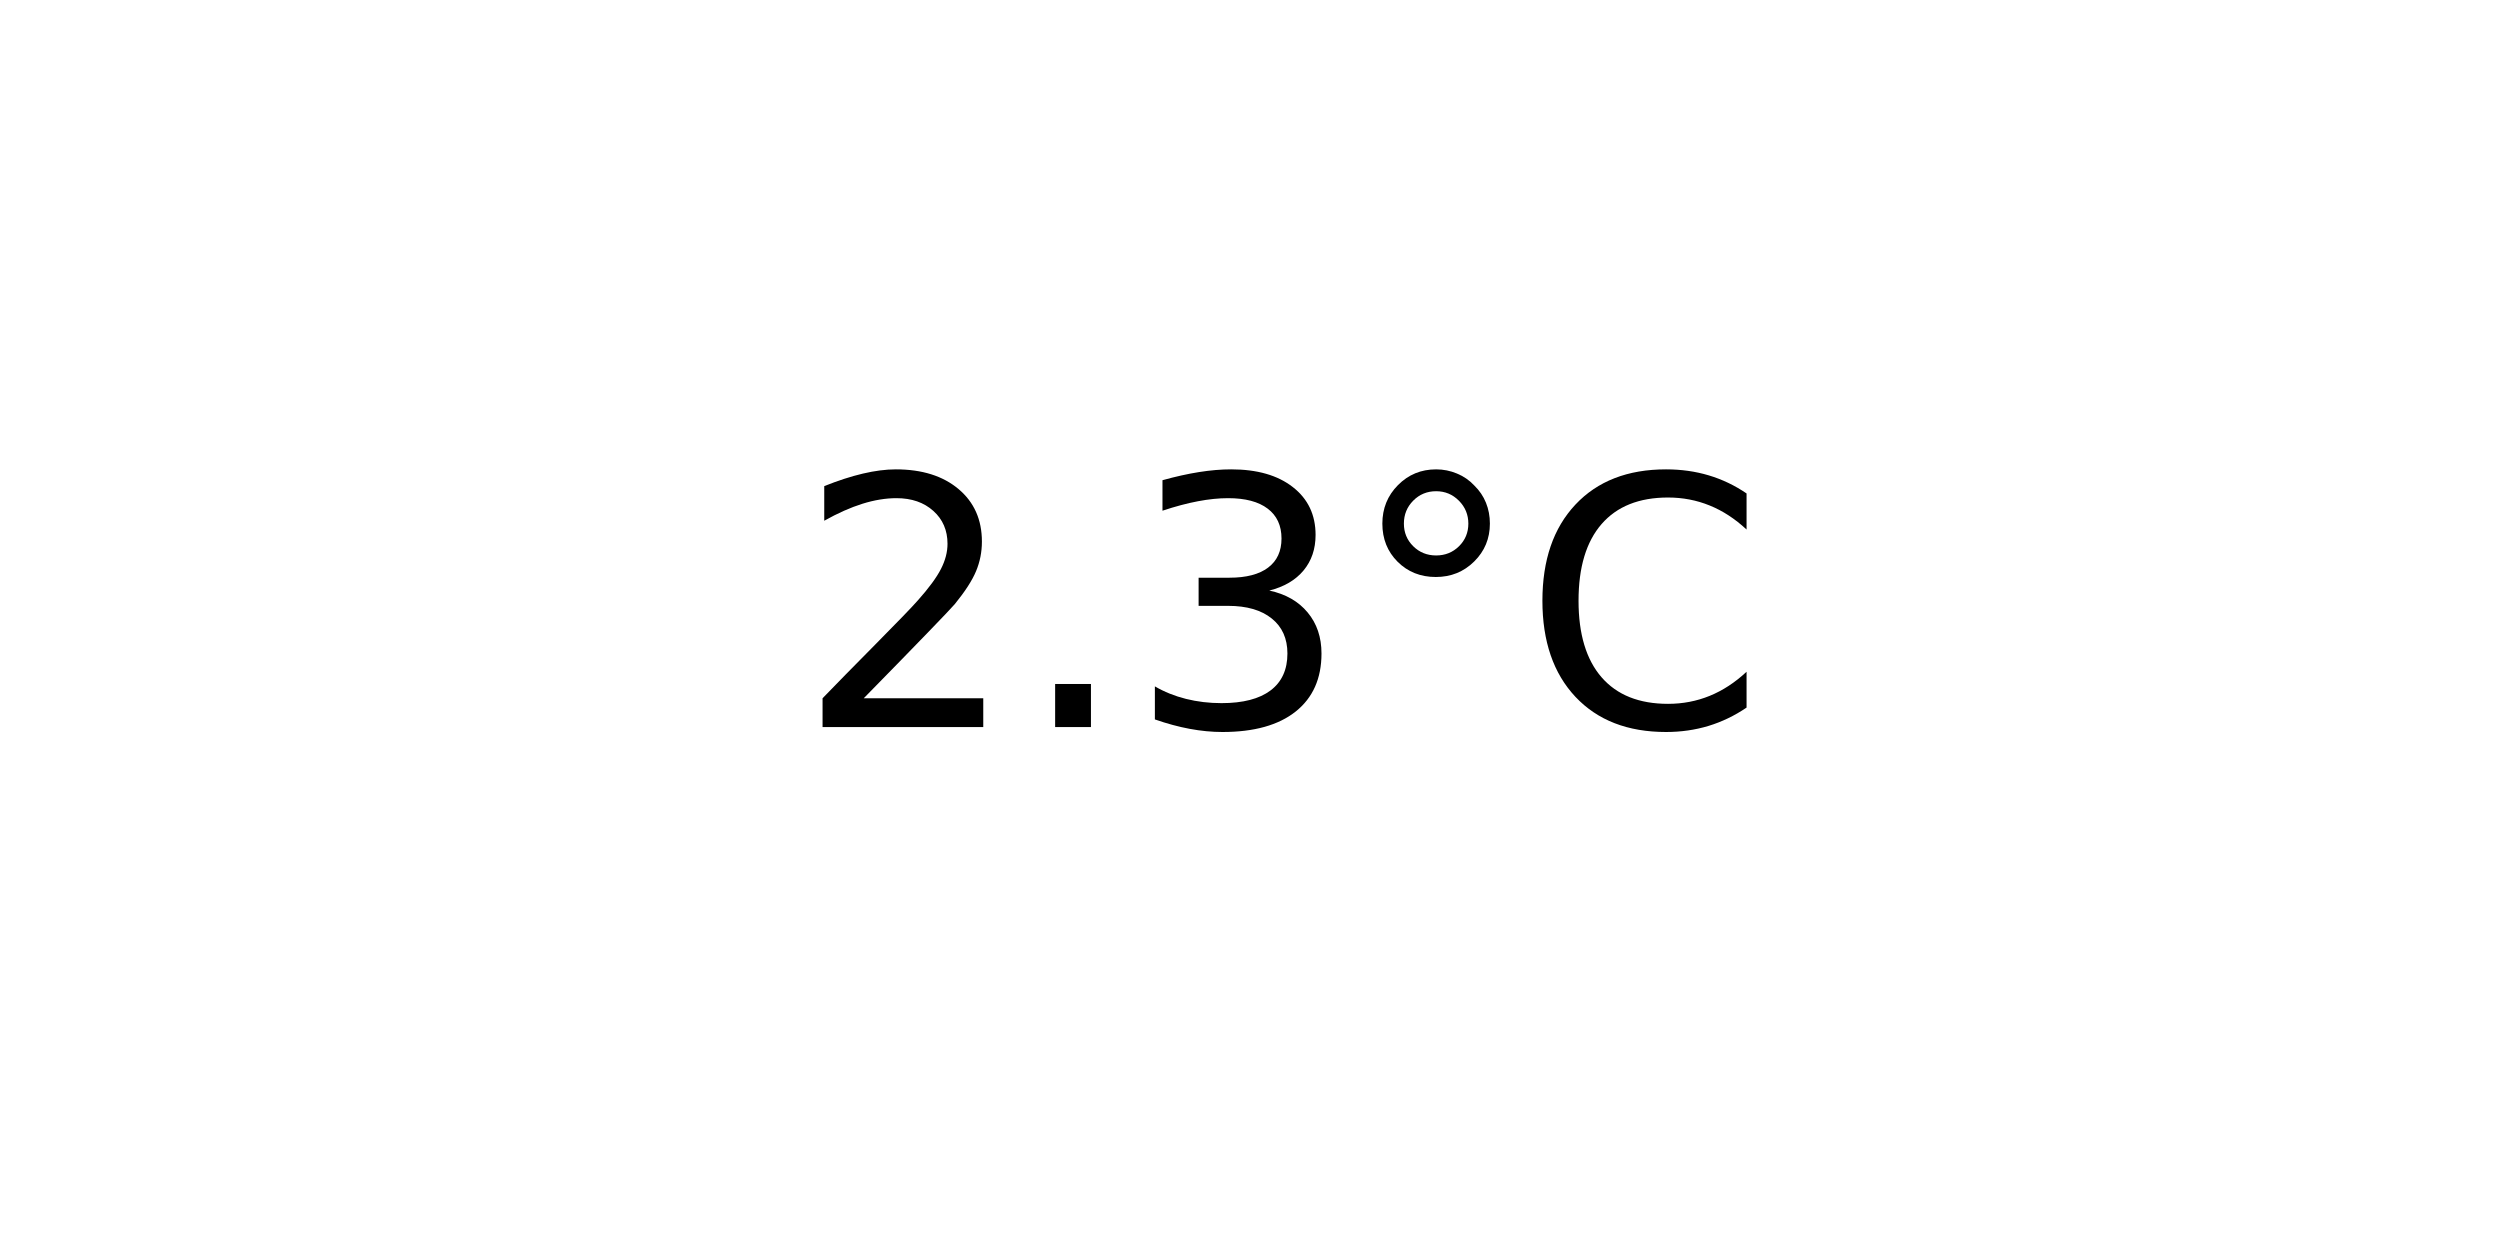
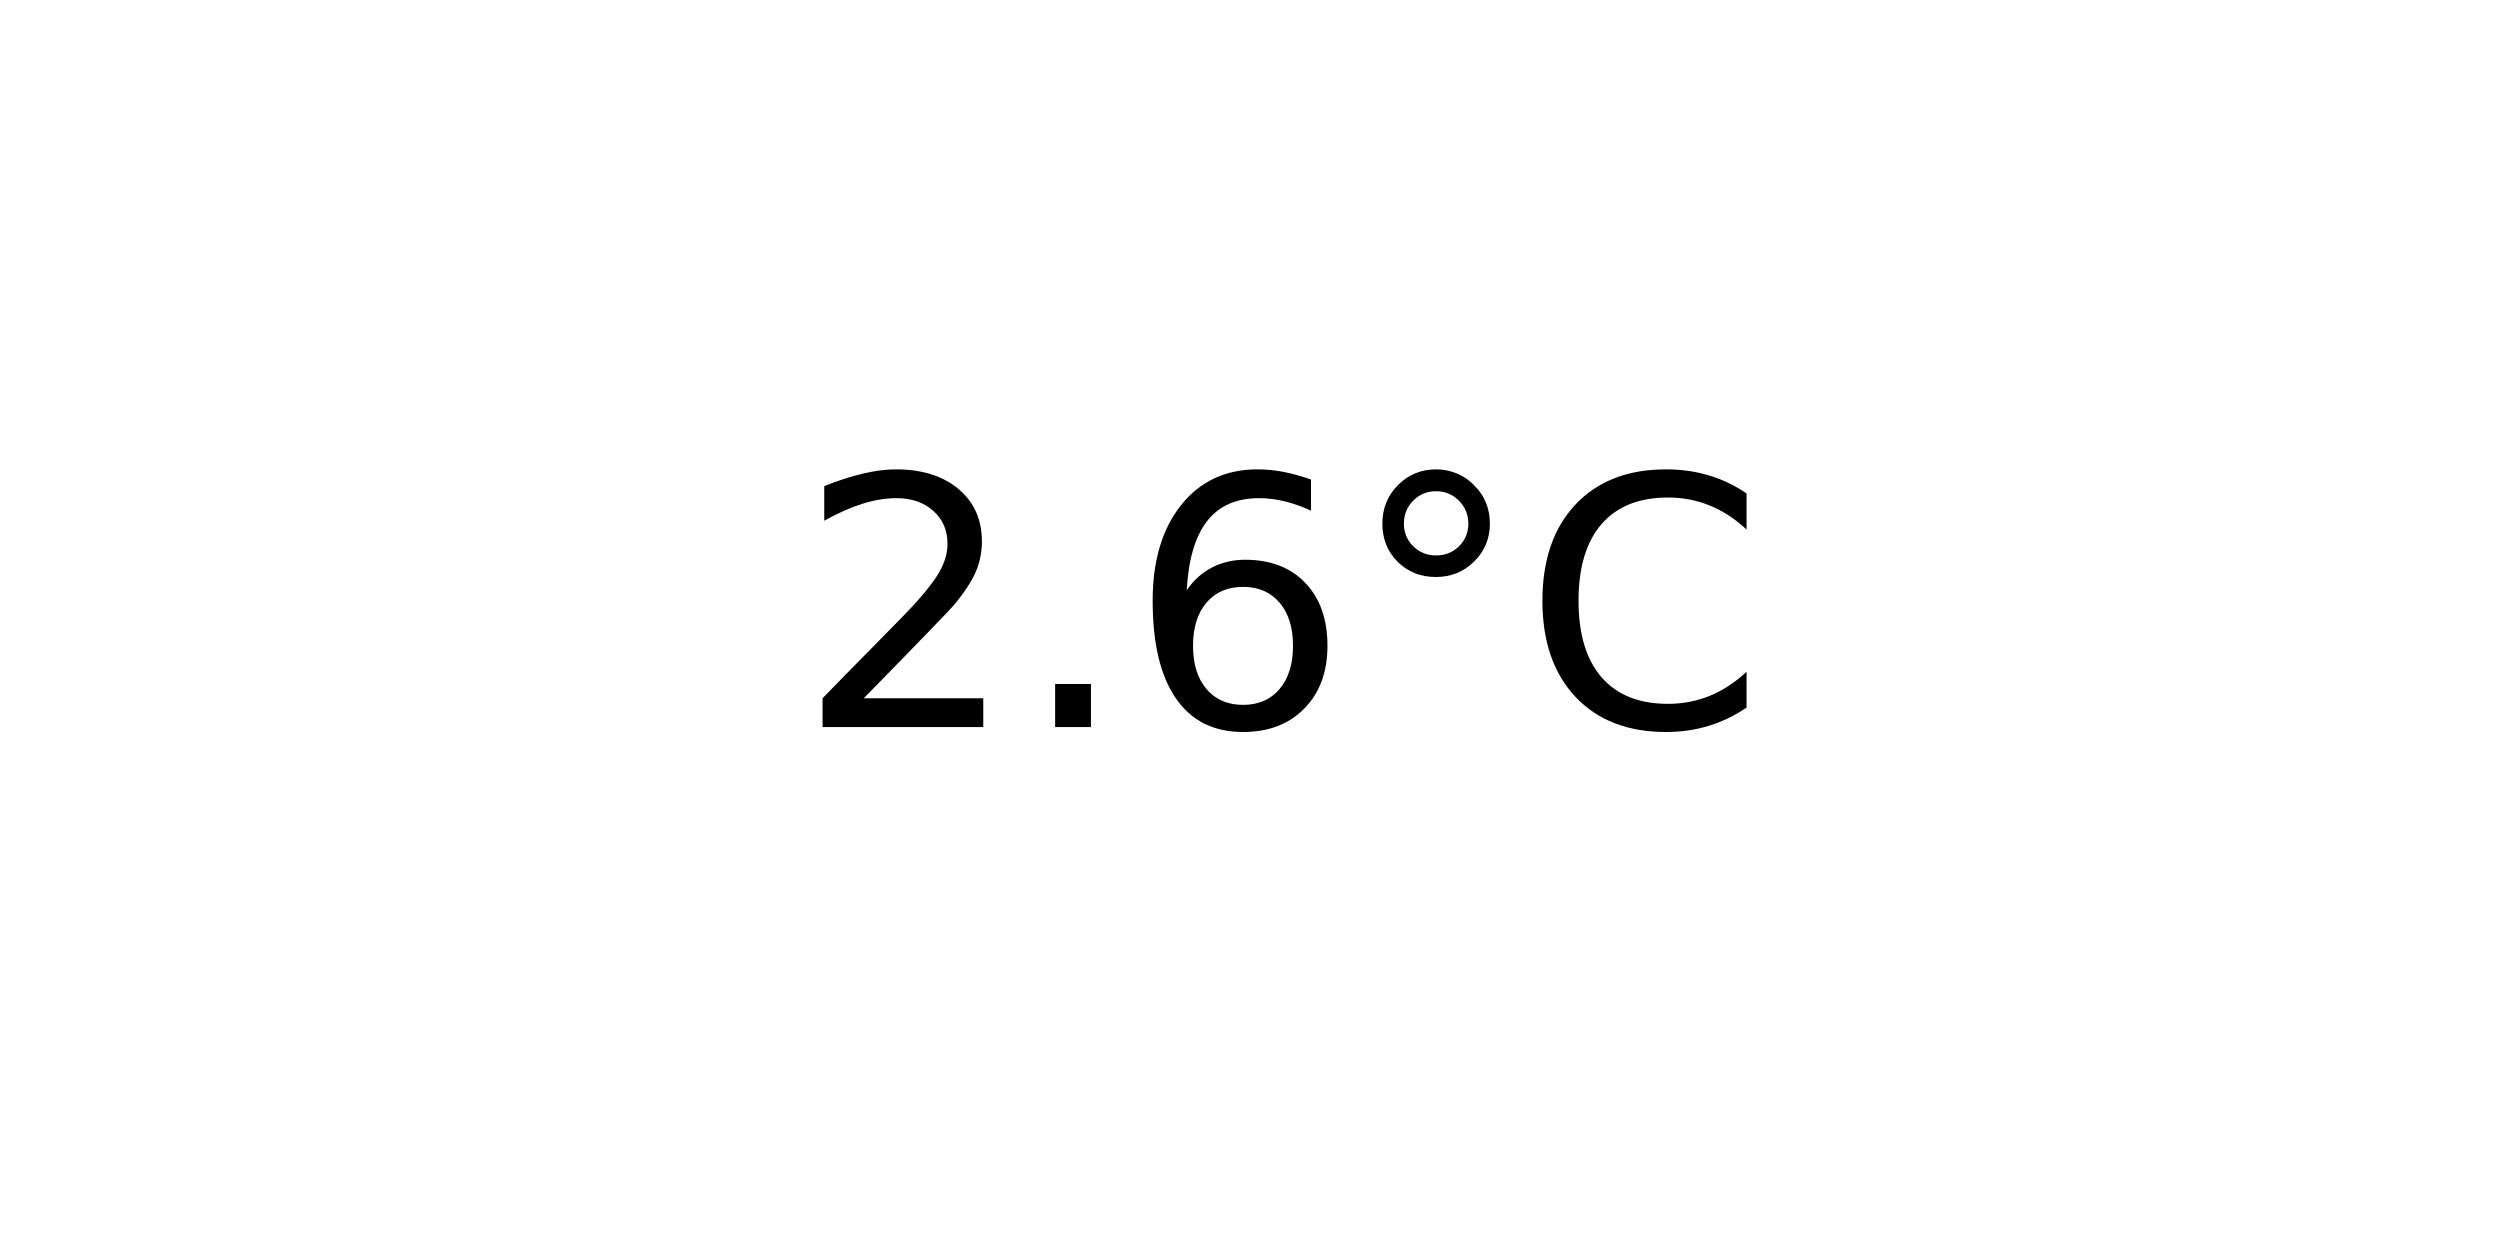
<svg xmlns="http://www.w3.org/2000/svg" xmlns:xlink="http://www.w3.org/1999/xlink" width="72pt" height="36pt" viewBox="0 0 72 36" version="1.1">
  <defs>
    <style type="text/css">*{stroke-linejoin: round; stroke-linecap: butt}</style>
  </defs>
  <g id="figure_1">
    <g id="axes_1">
      <g id="text_1">
        <g transform="translate(22.95703 20.93937) scale(0.1 -0.1)">
          <defs>
            <path id="DejaVuSans-32" d="M 1228 531  L 3431 531  L 3431 0  L 469 0  L 469 531  Q 828 903 1448 1529  Q 2069 2156 2228 2338  Q 2531 2678 2651 2914  Q 2772 3150 2772 3378  Q 2772 3750 2511 3984  Q 2250 4219 1831 4219  Q 1534 4219 1204 4116  Q 875 4013 500 3803  L 500 4441  Q 881 4594 1212 4672  Q 1544 4750 1819 4750  Q 2544 4750 2975 4387  Q 3406 4025 3406 3419  Q 3406 3131 3298 2873  Q 3191 2616 2906 2266  Q 2828 2175 2409 1742  Q 1991 1309 1228 531  z " transform="scale(0.015625)" />
            <path id="DejaVuSans-2e" d="M 684 794  L 1344 794  L 1344 0  L 684 0  L 684 794  z " transform="scale(0.015625)" />
-             <path id="DejaVuSans-33" d="M 2597 2516  Q 3050 2419 3304 2112  Q 3559 1806 3559 1356  Q 3559 666 3084 287  Q 2609 -91 1734 -91  Q 1441 -91 1130 -33  Q 819 25 488 141  L 488 750  Q 750 597 1062 519  Q 1375 441 1716 441  Q 2309 441 2620 675  Q 2931 909 2931 1356  Q 2931 1769 2642 2001  Q 2353 2234 1838 2234  L 1294 2234  L 1294 2753  L 1863 2753  Q 2328 2753 2575 2939  Q 2822 3125 2822 3475  Q 2822 3834 2567 4026  Q 2313 4219 1838 4219  Q 1578 4219 1281 4162  Q 984 4106 628 3988  L 628 4550  Q 988 4650 1302 4700  Q 1616 4750 1894 4750  Q 2613 4750 3031 4423  Q 3450 4097 3450 3541  Q 3450 3153 3228 2886  Q 3006 2619 2597 2516  z " transform="scale(0.015625)" />
+             <path id="DejaVuSans-36" d="M 2113 2584  Q 1688 2584 1439 2293  Q 1191 2003 1191 1497  Q 1191 994 1439 701  Q 1688 409 2113 409  Q 2538 409 2786 701  Q 3034 994 3034 1497  Q 3034 2003 2786 2293  Q 2538 2584 2113 2584  z M 3366 4563  L 3366 3988  Q 3128 4100 2886 4159  Q 2644 4219 2406 4219  Q 1781 4219 1451 3797  Q 1122 3375 1075 2522  Q 1259 2794 1537 2939  Q 1816 3084 2150 3084  Q 2853 3084 3261 2657  Q 3669 2231 3669 1497  Q 3669 778 3244 343  Q 2819 -91 2113 -91  Q 1303 -91 875 529  Q 447 1150 447 2328  Q 447 3434 972 4092  Q 1497 4750 2381 4750  Q 2619 4750 2861 4703  Q 3103 4656 3366 4563  z " transform="scale(0.015625)" />
            <path id="DejaVuSans-b0" d="M 1600 4347  Q 1350 4347 1178 4173  Q 1006 4000 1006 3750  Q 1006 3503 1178 3333  Q 1350 3163 1600 3163  Q 1850 3163 2022 3333  Q 2194 3503 2194 3750  Q 2194 3997 2020 4172  Q 1847 4347 1600 4347  z M 1600 4750  Q 1800 4750 1984 4673  Q 2169 4597 2303 4453  Q 2447 4313 2519 4134  Q 2591 3956 2591 3750  Q 2591 3338 2302 3052  Q 2013 2766 1594 2766  Q 1172 2766 890 3047  Q 609 3328 609 3750  Q 609 4169 896 4459  Q 1184 4750 1600 4750  z " transform="scale(0.015625)" />
            <path id="DejaVuSans-43" d="M 4122 4306  L 4122 3641  Q 3803 3938 3442 4084  Q 3081 4231 2675 4231  Q 1875 4231 1450 3742  Q 1025 3253 1025 2328  Q 1025 1406 1450 917  Q 1875 428 2675 428  Q 3081 428 3442 575  Q 3803 722 4122 1019  L 4122 359  Q 3791 134 3420 21  Q 3050 -91 2638 -91  Q 1578 -91 968 557  Q 359 1206 359 2328  Q 359 3453 968 4101  Q 1578 4750 2638 4750  Q 3056 4750 3426 4639  Q 3797 4528 4122 4306  z " transform="scale(0.015625)" />
          </defs>
          <use xlink:href="#DejaVuSans-32" />
          <use xlink:href="#DejaVuSans-2e" x="63.623" />
-           <use xlink:href="#DejaVuSans-33" x="95.41" />
+           <use xlink:href="#DejaVuSans-36" x="95.41" />
          <use xlink:href="#DejaVuSans-b0" x="159.033" />
          <use xlink:href="#DejaVuSans-43" x="209.033" />
        </g>
      </g>
    </g>
  </g>
</svg>
